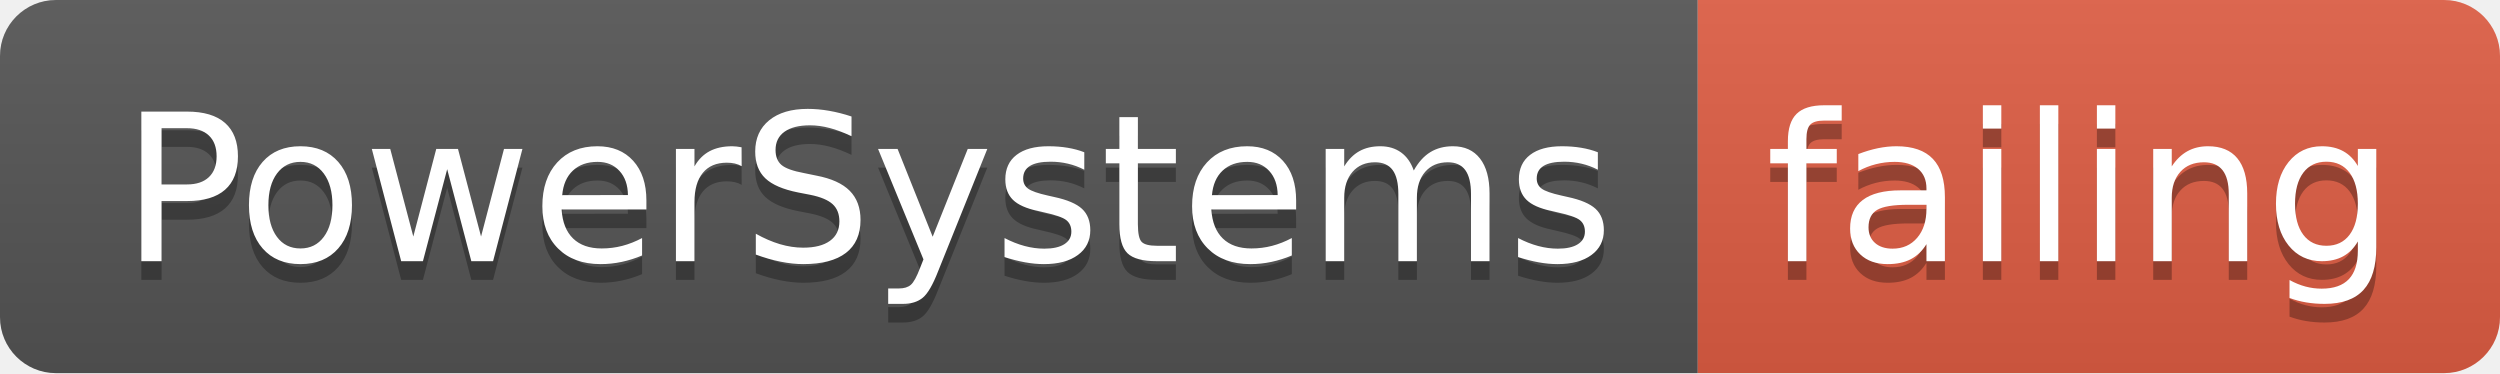
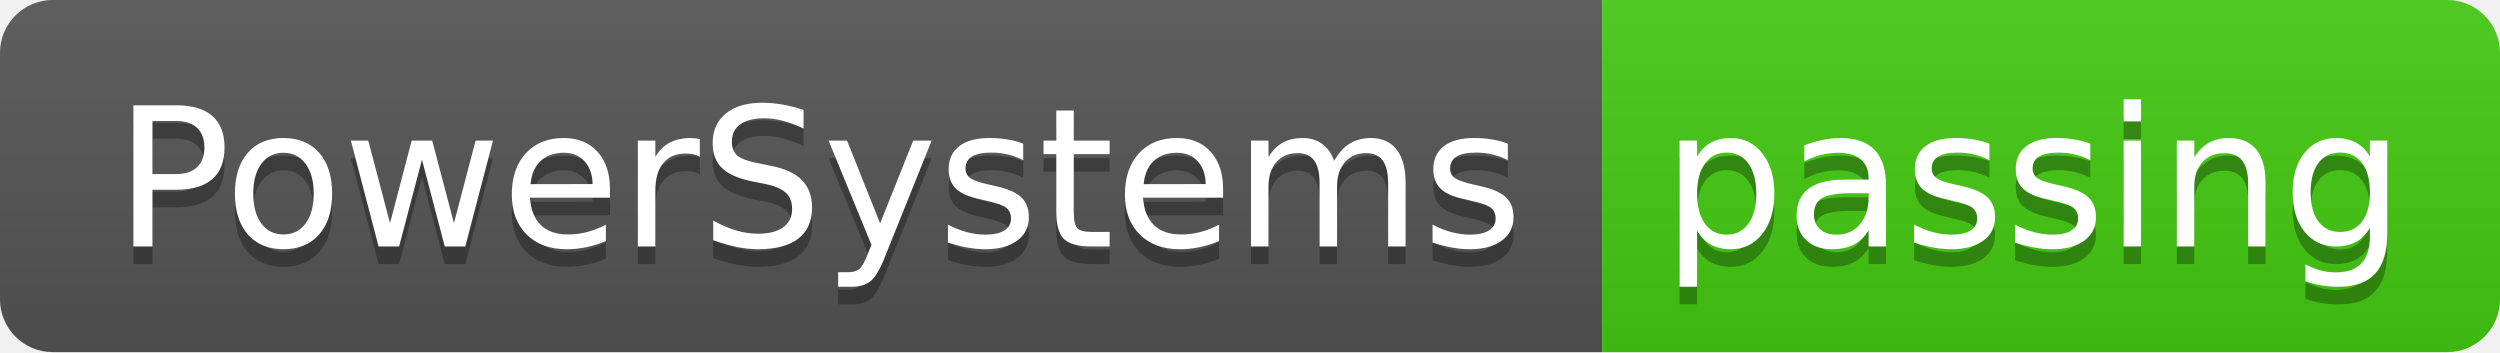
- <svg xmlns="http://www.w3.org/2000/svg" width="134" height="20">
+ <svg xmlns="http://www.w3.org/2000/svg" width="142" height="20">
  <linearGradient id="smooth" x2="0" y2="100%">
    <stop offset="0" stop-color="#bbb" stop-opacity=".1" />
    <stop offset="1" stop-opacity=".1" />
  </linearGradient>
  <clipPath id="round">
-     <rect width="134" height="20" rx="3" fill="#fff" />
+     <rect width="142" height="20" rx="3" fill="#fff" />
  </clipPath>
  <g clip-path="url(#round)">
    <rect width="91" height="20" fill="#555" />
-     <rect x="91" width="43" height="20" fill="#e05d44" />
-     <rect width="134" height="20" fill="url(#smooth)" />
+     <rect x="91" width="51" height="20" fill="#4c1" />
+     <rect width="142" height="20" fill="url(#smooth)" />
  </g>
  <g fill="#fff" text-anchor="middle" font-family="DejaVu Sans,Verdana,Geneva,sans-serif" font-size="110">
    <text x="465" y="150" fill="#010101" fill-opacity=".3" transform="scale(0.1)" textLength="810" lengthAdjust="spacing">PowerSystems</text>
    <text x="465" y="140" transform="scale(0.1)" textLength="810" lengthAdjust="spacing">PowerSystems</text>
-     <text x="1115" y="150" fill="#010101" fill-opacity=".3" transform="scale(0.1)" textLength="330" lengthAdjust="spacing">failing</text>
-     <text x="1115" y="140" transform="scale(0.1)" textLength="330" lengthAdjust="spacing">failing</text>
+     <text x="1155" y="150" fill="#010101" fill-opacity=".3" transform="scale(0.1)" textLength="410" lengthAdjust="spacing">passing</text>
+     <text x="1155" y="140" transform="scale(0.1)" textLength="410" lengthAdjust="spacing">passing</text>
  </g>
</svg>
